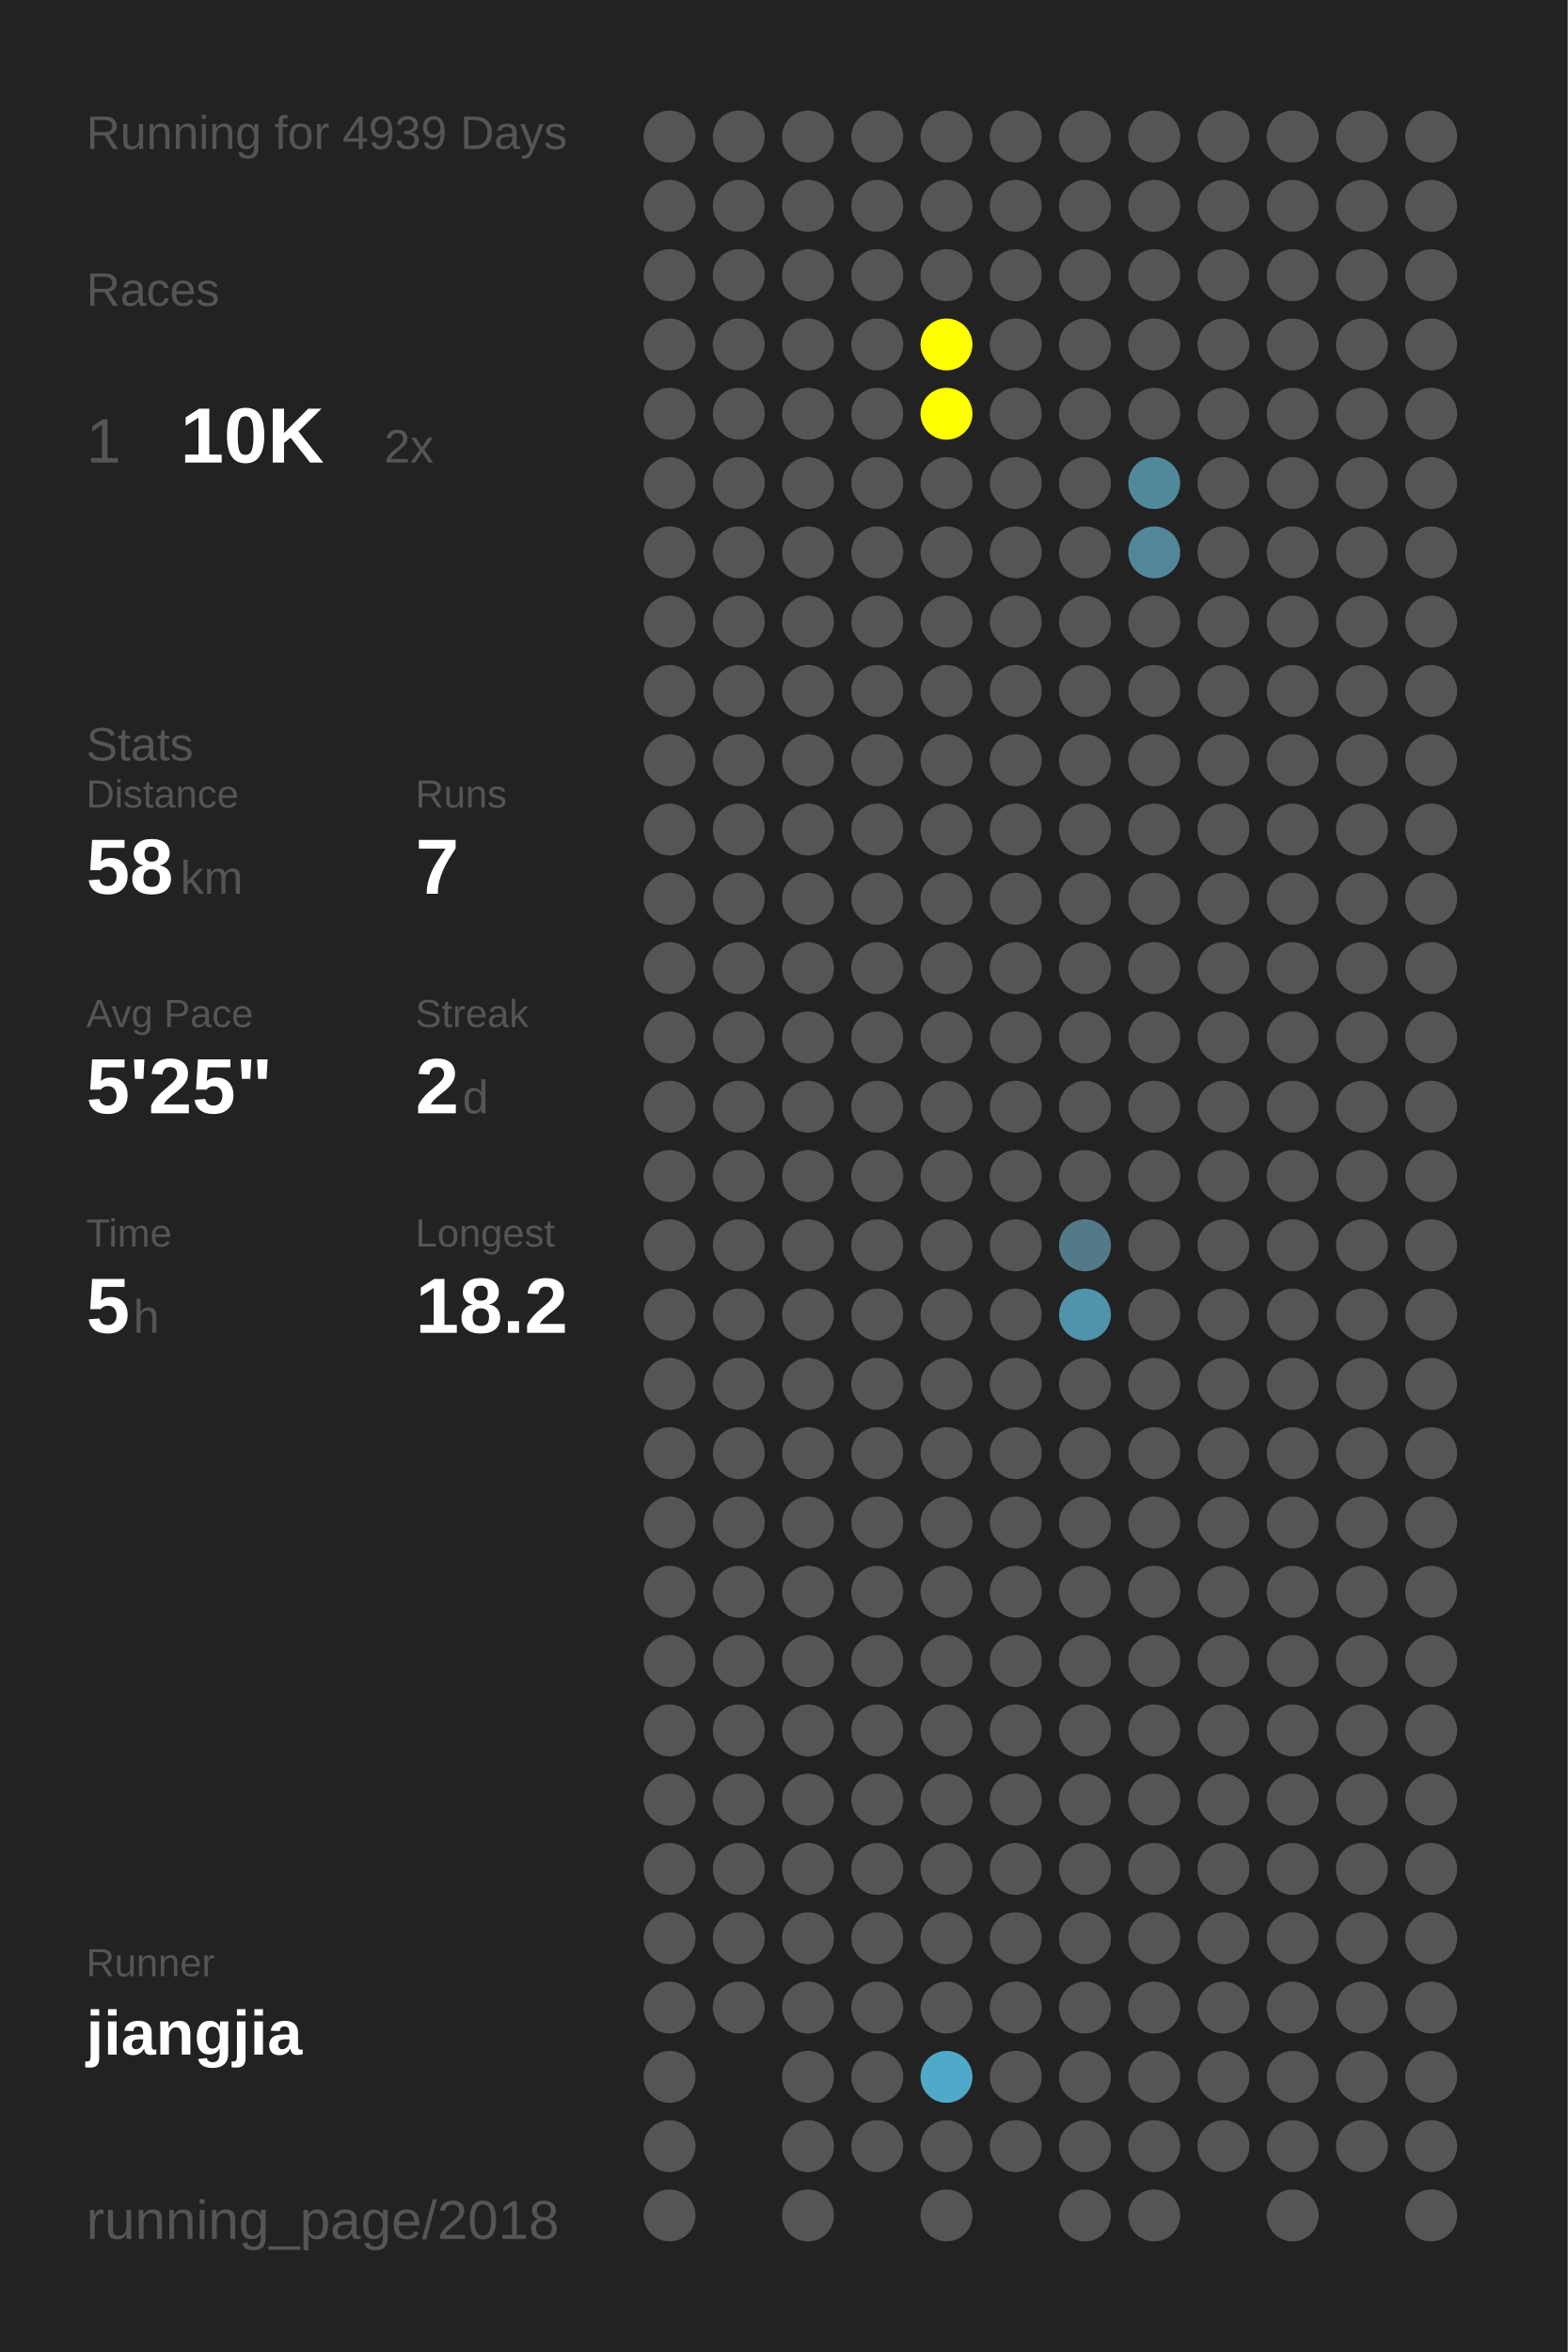
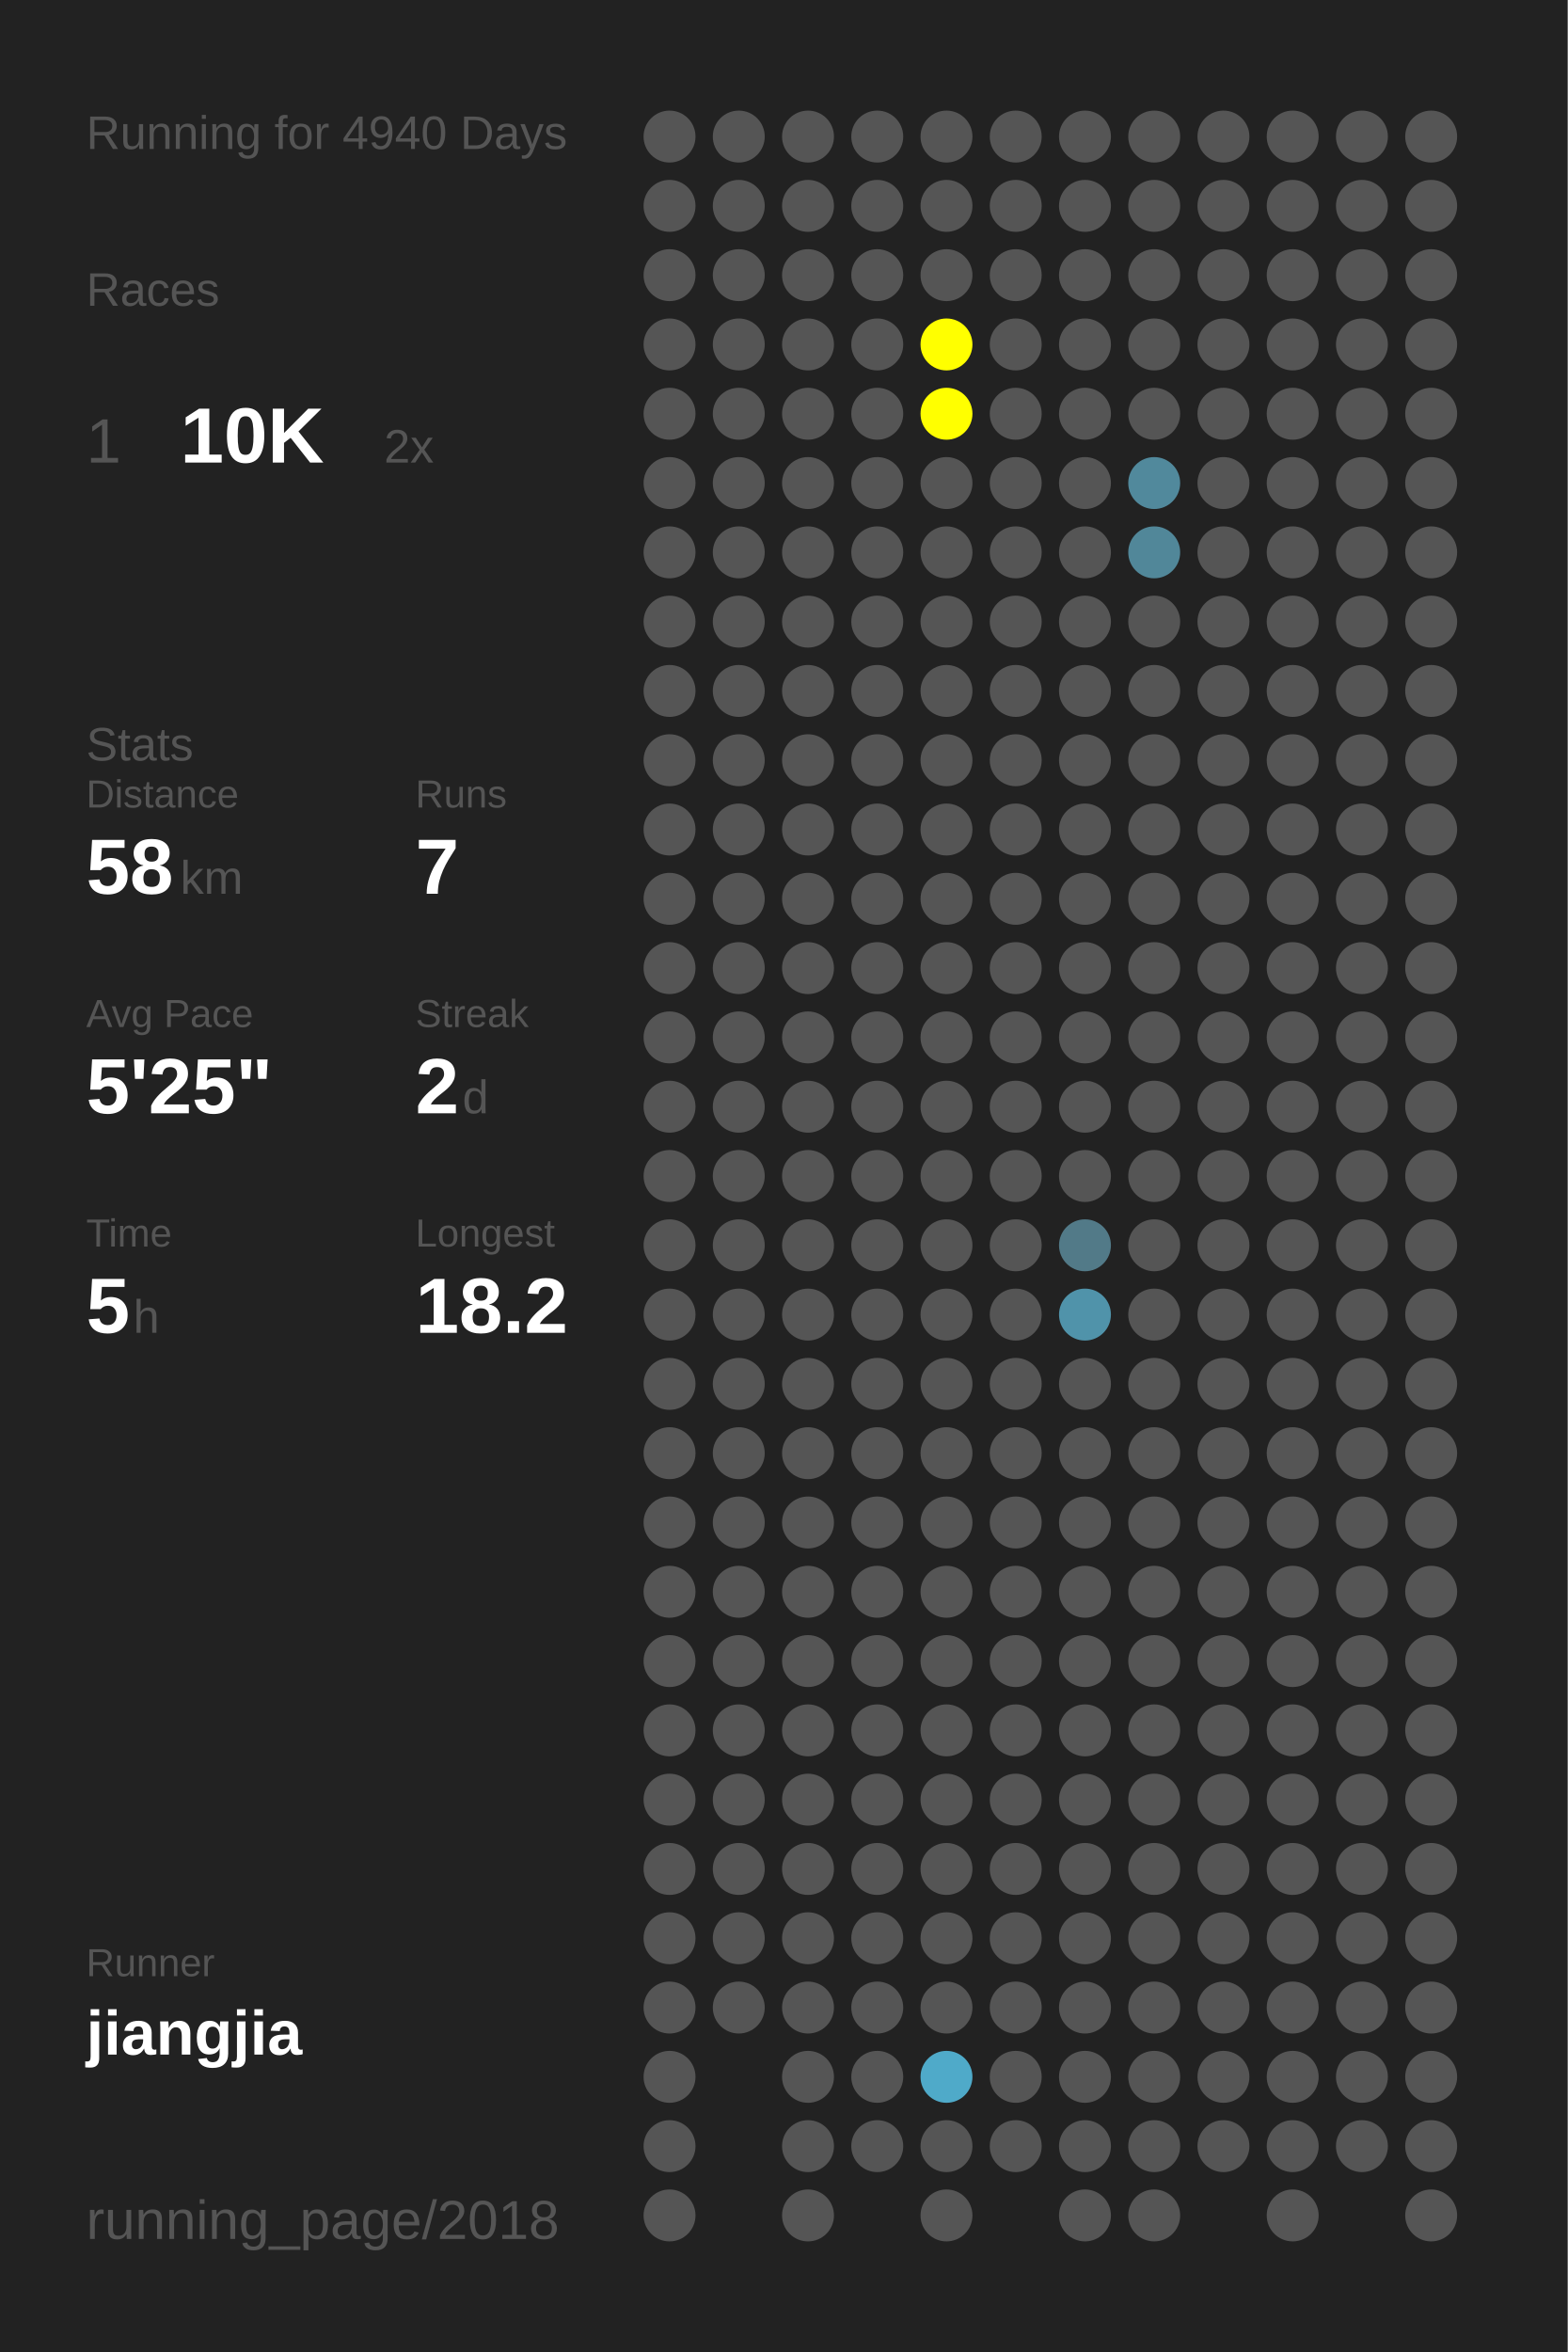
<svg xmlns="http://www.w3.org/2000/svg" baseProfile="full" height="300mm" version="1.1" viewBox="0,0,200,300" width="200mm">
  <defs />
  <rect fill="#222222" height="300" width="200" x="0" y="0" />
-   <text fill="#555555" style="font-size:6px; font-family:Arial;" x="11" y="19">Running for 4939 Days</text>
+   <text fill="#555555" style="font-size:6px; font-family:Arial;" x="11" y="19">Running for 4940 Days</text>
  <text fill="#555555" style="font-size:6px; font-family:Arial;" x="11" y="39">Races</text>
  <text fill="#555555" style="font-size:8px; font-family:Arial;" x="11" y="59">1</text>
  <text fill="#FFFFFF" style="font-size:10px; font-family:Arial; font-weight:bold;" x="23" y="59">10K</text>
  <text fill="#555555" style="font-size:6px; font-family:Arial;" x="49" y="59">2x</text>
  <text fill="#555555" style="font-size:6px; font-family:Arial;" x="11" y="97">Stats</text>
  <text fill="#555555" style="font-size:5px; font-family:Arial;" x="11" y="103">Distance</text>
  <text fill="#FFFFFF" style="font-size:10px; font-family:Arial; font-weight:bold;" x="11" y="114">58</text>
  <text fill="#555555" style="font-size:6px; font-family:Arial;" x="23" y="114">km</text>
  <text fill="#555555" style="font-size:5px; font-family:Arial;" x="53" y="103">Runs</text>
  <text fill="#FFFFFF" style="font-size:10px; font-family:Arial; font-weight:bold;" x="53" y="114">7</text>
  <text fill="#555555" style="font-size:5px; font-family:Arial;" x="11" y="131">Avg Pace</text>
  <text fill="#FFFFFF" style="font-size:10px; font-family:Arial; font-weight:bold;" x="11" y="142">5'25"</text>
  <text fill="#555555" style="font-size:5px; font-family:Arial;" x="53" y="131">Streak</text>
  <text fill="#FFFFFF" style="font-size:10px; font-family:Arial; font-weight:bold;" x="53" y="142">2</text>
  <text fill="#555555" style="font-size:6px; font-family:Arial;" x="59" y="142">d</text>
  <text fill="#555555" style="font-size:5px; font-family:Arial;" x="11" y="159">Time</text>
  <text fill="#FFFFFF" style="font-size:10px; font-family:Arial; font-weight:bold;" x="11" y="170">5</text>
  <text fill="#555555" style="font-size:6px; font-family:Arial;" x="17" y="170">h</text>
  <text fill="#555555" style="font-size:5px; font-family:Arial;" x="53" y="159">Longest</text>
  <text fill="#FFFFFF" style="font-size:10px; font-family:Arial; font-weight:bold;" x="53" y="170">18.2</text>
  <text fill="#555555" style="font-size:5px; font-family:Arial;" x="11" y="252.065">Runner</text>
  <text fill="#FFFFFF" style="font-size:8px; font-family:Arial; font-weight:bold;" x="11" y="262.065">jiangjia</text>
  <text fill="#555555" style="font-size:7px; font-family:Arial;" x="11" y="285.581">running_page/2018</text>
  <circle cx="85.417" cy="17.419" fill="#555555" r="3.312" />
  <circle cx="85.417" cy="26.258" fill="#555555" r="3.312" />
  <circle cx="85.417" cy="35.097" fill="#555555" r="3.312" />
  <circle cx="85.417" cy="43.935" fill="#555555" r="3.312" />
  <circle cx="85.417" cy="52.774" fill="#555555" r="3.312" />
  <circle cx="85.417" cy="61.613" fill="#555555" r="3.312" />
  <circle cx="85.417" cy="70.452" fill="#555555" r="3.312" />
  <circle cx="85.417" cy="79.29" fill="#555555" r="3.312" />
  <circle cx="85.417" cy="88.129" fill="#555555" r="3.312" />
  <circle cx="85.417" cy="96.968" fill="#555555" r="3.312" />
  <circle cx="85.417" cy="105.806" fill="#555555" r="3.312" />
  <circle cx="85.417" cy="114.645" fill="#555555" r="3.312" />
  <circle cx="85.417" cy="123.484" fill="#555555" r="3.312" />
  <circle cx="85.417" cy="132.323" fill="#555555" r="3.312" />
  <circle cx="85.417" cy="141.161" fill="#555555" r="3.312" />
  <circle cx="85.417" cy="150" fill="#555555" r="3.312" />
  <circle cx="85.417" cy="158.839" fill="#555555" r="3.312" />
  <circle cx="85.417" cy="167.677" fill="#555555" r="3.312" />
  <circle cx="85.417" cy="176.516" fill="#555555" r="3.312" />
  <circle cx="85.417" cy="185.355" fill="#555555" r="3.312" />
  <circle cx="85.417" cy="194.194" fill="#555555" r="3.312" />
  <circle cx="85.417" cy="203.032" fill="#555555" r="3.312" />
  <circle cx="85.417" cy="211.871" fill="#555555" r="3.312" />
  <circle cx="85.417" cy="220.71" fill="#555555" r="3.312" />
  <circle cx="85.417" cy="229.548" fill="#555555" r="3.312" />
  <circle cx="85.417" cy="238.387" fill="#555555" r="3.312" />
  <circle cx="85.417" cy="247.226" fill="#555555" r="3.312" />
  <circle cx="85.417" cy="256.065" fill="#555555" r="3.312" />
  <circle cx="85.417" cy="264.903" fill="#555555" r="3.312" />
  <circle cx="85.417" cy="273.742" fill="#555555" r="3.312" />
  <circle cx="85.417" cy="282.581" fill="#555555" r="3.312" />
  <circle cx="94.25" cy="17.419" fill="#555555" r="3.312" />
  <circle cx="94.25" cy="26.258" fill="#555555" r="3.312" />
  <circle cx="94.25" cy="35.097" fill="#555555" r="3.312" />
  <circle cx="94.25" cy="43.935" fill="#555555" r="3.312" />
  <circle cx="94.25" cy="52.774" fill="#555555" r="3.312" />
  <circle cx="94.25" cy="61.613" fill="#555555" r="3.312" />
  <circle cx="94.25" cy="70.452" fill="#555555" r="3.312" />
  <circle cx="94.25" cy="79.29" fill="#555555" r="3.312" />
  <circle cx="94.25" cy="88.129" fill="#555555" r="3.312" />
  <circle cx="94.25" cy="96.968" fill="#555555" r="3.312" />
  <circle cx="94.25" cy="105.806" fill="#555555" r="3.312" />
  <circle cx="94.25" cy="114.645" fill="#555555" r="3.312" />
  <circle cx="94.25" cy="123.484" fill="#555555" r="3.312" />
  <circle cx="94.25" cy="132.323" fill="#555555" r="3.312" />
  <circle cx="94.25" cy="141.161" fill="#555555" r="3.312" />
  <circle cx="94.25" cy="150" fill="#555555" r="3.312" />
  <circle cx="94.25" cy="158.839" fill="#555555" r="3.312" />
  <circle cx="94.25" cy="167.677" fill="#555555" r="3.312" />
  <circle cx="94.25" cy="176.516" fill="#555555" r="3.312" />
  <circle cx="94.25" cy="185.355" fill="#555555" r="3.312" />
  <circle cx="94.25" cy="194.194" fill="#555555" r="3.312" />
  <circle cx="94.25" cy="203.032" fill="#555555" r="3.312" />
  <circle cx="94.25" cy="211.871" fill="#555555" r="3.312" />
  <circle cx="94.25" cy="220.71" fill="#555555" r="3.312" />
  <circle cx="94.25" cy="229.548" fill="#555555" r="3.312" />
  <circle cx="94.25" cy="238.387" fill="#555555" r="3.312" />
  <circle cx="94.25" cy="247.226" fill="#555555" r="3.312" />
  <circle cx="94.25" cy="256.065" fill="#555555" r="3.312" />
  <circle cx="103.083" cy="17.419" fill="#555555" r="3.312" />
  <circle cx="103.083" cy="26.258" fill="#555555" r="3.312" />
  <circle cx="103.083" cy="35.097" fill="#555555" r="3.312" />
  <circle cx="103.083" cy="43.935" fill="#555555" r="3.312" />
  <circle cx="103.083" cy="52.774" fill="#555555" r="3.312" />
  <circle cx="103.083" cy="61.613" fill="#555555" r="3.312" />
  <circle cx="103.083" cy="70.452" fill="#555555" r="3.312" />
  <circle cx="103.083" cy="79.29" fill="#555555" r="3.312" />
  <circle cx="103.083" cy="88.129" fill="#555555" r="3.312" />
  <circle cx="103.083" cy="96.968" fill="#555555" r="3.312" />
  <circle cx="103.083" cy="105.806" fill="#555555" r="3.312" />
  <circle cx="103.083" cy="114.645" fill="#555555" r="3.312" />
  <circle cx="103.083" cy="123.484" fill="#555555" r="3.312" />
  <circle cx="103.083" cy="132.323" fill="#555555" r="3.312" />
  <circle cx="103.083" cy="141.161" fill="#555555" r="3.312" />
  <circle cx="103.083" cy="150" fill="#555555" r="3.312" />
  <circle cx="103.083" cy="158.839" fill="#555555" r="3.312" />
  <circle cx="103.083" cy="167.677" fill="#555555" r="3.312" />
  <circle cx="103.083" cy="176.516" fill="#555555" r="3.312" />
  <circle cx="103.083" cy="185.355" fill="#555555" r="3.312" />
  <circle cx="103.083" cy="194.194" fill="#555555" r="3.312" />
  <circle cx="103.083" cy="203.032" fill="#555555" r="3.312" />
  <circle cx="103.083" cy="211.871" fill="#555555" r="3.312" />
  <circle cx="103.083" cy="220.71" fill="#555555" r="3.312" />
  <circle cx="103.083" cy="229.548" fill="#555555" r="3.312" />
  <circle cx="103.083" cy="238.387" fill="#555555" r="3.312" />
  <circle cx="103.083" cy="247.226" fill="#555555" r="3.312" />
  <circle cx="103.083" cy="256.065" fill="#555555" r="3.312" />
  <circle cx="103.083" cy="264.903" fill="#555555" r="3.312" />
  <circle cx="103.083" cy="273.742" fill="#555555" r="3.312" />
  <circle cx="103.083" cy="282.581" fill="#555555" r="3.312" />
  <circle cx="111.917" cy="17.419" fill="#555555" r="3.312" />
  <circle cx="111.917" cy="26.258" fill="#555555" r="3.312" />
  <circle cx="111.917" cy="35.097" fill="#555555" r="3.312" />
  <circle cx="111.917" cy="43.935" fill="#555555" r="3.312" />
  <circle cx="111.917" cy="52.774" fill="#555555" r="3.312" />
  <circle cx="111.917" cy="61.613" fill="#555555" r="3.312" />
  <circle cx="111.917" cy="70.452" fill="#555555" r="3.312" />
  <circle cx="111.917" cy="79.29" fill="#555555" r="3.312" />
  <circle cx="111.917" cy="88.129" fill="#555555" r="3.312" />
  <circle cx="111.917" cy="96.968" fill="#555555" r="3.312" />
  <circle cx="111.917" cy="105.806" fill="#555555" r="3.312" />
  <circle cx="111.917" cy="114.645" fill="#555555" r="3.312" />
  <circle cx="111.917" cy="123.484" fill="#555555" r="3.312" />
  <circle cx="111.917" cy="132.323" fill="#555555" r="3.312" />
  <circle cx="111.917" cy="141.161" fill="#555555" r="3.312" />
  <circle cx="111.917" cy="150" fill="#555555" r="3.312" />
  <circle cx="111.917" cy="158.839" fill="#555555" r="3.312" />
  <circle cx="111.917" cy="167.677" fill="#555555" r="3.312" />
  <circle cx="111.917" cy="176.516" fill="#555555" r="3.312" />
  <circle cx="111.917" cy="185.355" fill="#555555" r="3.312" />
  <circle cx="111.917" cy="194.194" fill="#555555" r="3.312" />
  <circle cx="111.917" cy="203.032" fill="#555555" r="3.312" />
  <circle cx="111.917" cy="211.871" fill="#555555" r="3.312" />
  <circle cx="111.917" cy="220.71" fill="#555555" r="3.312" />
  <circle cx="111.917" cy="229.548" fill="#555555" r="3.312" />
  <circle cx="111.917" cy="238.387" fill="#555555" r="3.312" />
  <circle cx="111.917" cy="247.226" fill="#555555" r="3.312" />
  <circle cx="111.917" cy="256.065" fill="#555555" r="3.312" />
  <circle cx="111.917" cy="264.903" fill="#555555" r="3.312" />
  <circle cx="111.917" cy="273.742" fill="#555555" r="3.312" />
  <circle cx="120.75" cy="17.419" fill="#555555" r="3.312" />
  <circle cx="120.75" cy="26.258" fill="#555555" r="3.312" />
  <circle cx="120.75" cy="35.097" fill="#555555" r="3.312" />
  <circle cx="120.75" cy="43.935" fill="#FFFF00" r="3.312" />
  <circle cx="120.75" cy="52.774" fill="#FFFF00" r="3.312" />
  <circle cx="120.75" cy="61.613" fill="#555555" r="3.312" />
  <circle cx="120.75" cy="70.452" fill="#555555" r="3.312" />
  <circle cx="120.75" cy="79.29" fill="#555555" r="3.312" />
  <circle cx="120.75" cy="88.129" fill="#555555" r="3.312" />
  <circle cx="120.75" cy="96.968" fill="#555555" r="3.312" />
  <circle cx="120.75" cy="105.806" fill="#555555" r="3.312" />
  <circle cx="120.75" cy="114.645" fill="#555555" r="3.312" />
  <circle cx="120.75" cy="123.484" fill="#555555" r="3.312" />
  <circle cx="120.75" cy="132.323" fill="#555555" r="3.312" />
  <circle cx="120.75" cy="141.161" fill="#555555" r="3.312" />
  <circle cx="120.75" cy="150" fill="#555555" r="3.312" />
  <circle cx="120.75" cy="158.839" fill="#555555" r="3.312" />
  <circle cx="120.75" cy="167.677" fill="#555555" r="3.312" />
  <circle cx="120.75" cy="176.516" fill="#555555" r="3.312" />
  <circle cx="120.75" cy="185.355" fill="#555555" r="3.312" />
  <circle cx="120.75" cy="194.194" fill="#555555" r="3.312" />
  <circle cx="120.75" cy="203.032" fill="#555555" r="3.312" />
  <circle cx="120.75" cy="211.871" fill="#555555" r="3.312" />
  <circle cx="120.75" cy="220.71" fill="#555555" r="3.312" />
  <circle cx="120.75" cy="229.548" fill="#555555" r="3.312" />
  <circle cx="120.75" cy="238.387" fill="#555555" r="3.312" />
  <circle cx="120.75" cy="247.226" fill="#555555" r="3.312" />
  <circle cx="120.75" cy="256.065" fill="#555555" r="3.312" />
  <circle cx="120.75" cy="264.903" fill="#4faac9" r="3.312" />
  <circle cx="120.75" cy="273.742" fill="#555555" r="3.312" />
  <circle cx="120.75" cy="282.581" fill="#555555" r="3.312" />
  <circle cx="129.583" cy="17.419" fill="#555555" r="3.312" />
  <circle cx="129.583" cy="26.258" fill="#555555" r="3.312" />
  <circle cx="129.583" cy="35.097" fill="#555555" r="3.312" />
  <circle cx="129.583" cy="43.935" fill="#555555" r="3.312" />
  <circle cx="129.583" cy="52.774" fill="#555555" r="3.312" />
  <circle cx="129.583" cy="61.613" fill="#555555" r="3.312" />
  <circle cx="129.583" cy="70.452" fill="#555555" r="3.312" />
  <circle cx="129.583" cy="79.29" fill="#555555" r="3.312" />
  <circle cx="129.583" cy="88.129" fill="#555555" r="3.312" />
  <circle cx="129.583" cy="96.968" fill="#555555" r="3.312" />
  <circle cx="129.583" cy="105.806" fill="#555555" r="3.312" />
  <circle cx="129.583" cy="114.645" fill="#555555" r="3.312" />
  <circle cx="129.583" cy="123.484" fill="#555555" r="3.312" />
  <circle cx="129.583" cy="132.323" fill="#555555" r="3.312" />
  <circle cx="129.583" cy="141.161" fill="#555555" r="3.312" />
  <circle cx="129.583" cy="150" fill="#555555" r="3.312" />
  <circle cx="129.583" cy="158.839" fill="#555555" r="3.312" />
  <circle cx="129.583" cy="167.677" fill="#555555" r="3.312" />
  <circle cx="129.583" cy="176.516" fill="#555555" r="3.312" />
  <circle cx="129.583" cy="185.355" fill="#555555" r="3.312" />
  <circle cx="129.583" cy="194.194" fill="#555555" r="3.312" />
  <circle cx="129.583" cy="203.032" fill="#555555" r="3.312" />
  <circle cx="129.583" cy="211.871" fill="#555555" r="3.312" />
  <circle cx="129.583" cy="220.71" fill="#555555" r="3.312" />
  <circle cx="129.583" cy="229.548" fill="#555555" r="3.312" />
  <circle cx="129.583" cy="238.387" fill="#555555" r="3.312" />
  <circle cx="129.583" cy="247.226" fill="#555555" r="3.312" />
  <circle cx="129.583" cy="256.065" fill="#555555" r="3.312" />
  <circle cx="129.583" cy="264.903" fill="#555555" r="3.312" />
  <circle cx="129.583" cy="273.742" fill="#555555" r="3.312" />
  <circle cx="138.417" cy="17.419" fill="#555555" r="3.312" />
  <circle cx="138.417" cy="26.258" fill="#555555" r="3.312" />
  <circle cx="138.417" cy="35.097" fill="#555555" r="3.312" />
  <circle cx="138.417" cy="43.935" fill="#555555" r="3.312" />
  <circle cx="138.417" cy="52.774" fill="#555555" r="3.312" />
  <circle cx="138.417" cy="61.613" fill="#555555" r="3.312" />
  <circle cx="138.417" cy="70.452" fill="#555555" r="3.312" />
  <circle cx="138.417" cy="79.29" fill="#555555" r="3.312" />
  <circle cx="138.417" cy="88.129" fill="#555555" r="3.312" />
  <circle cx="138.417" cy="96.968" fill="#555555" r="3.312" />
  <circle cx="138.417" cy="105.806" fill="#555555" r="3.312" />
  <circle cx="138.417" cy="114.645" fill="#555555" r="3.312" />
  <circle cx="138.417" cy="123.484" fill="#555555" r="3.312" />
  <circle cx="138.417" cy="132.323" fill="#555555" r="3.312" />
  <circle cx="138.417" cy="141.161" fill="#555555" r="3.312" />
  <circle cx="138.417" cy="150" fill="#555555" r="3.312" />
  <circle cx="138.417" cy="158.839" fill="#527a88" r="3.312" />
  <circle cx="138.417" cy="167.677" fill="#5093aa" r="3.312" />
  <circle cx="138.417" cy="176.516" fill="#555555" r="3.312" />
  <circle cx="138.417" cy="185.355" fill="#555555" r="3.312" />
  <circle cx="138.417" cy="194.194" fill="#555555" r="3.312" />
  <circle cx="138.417" cy="203.032" fill="#555555" r="3.312" />
  <circle cx="138.417" cy="211.871" fill="#555555" r="3.312" />
  <circle cx="138.417" cy="220.71" fill="#555555" r="3.312" />
  <circle cx="138.417" cy="229.548" fill="#555555" r="3.312" />
  <circle cx="138.417" cy="238.387" fill="#555555" r="3.312" />
  <circle cx="138.417" cy="247.226" fill="#555555" r="3.312" />
  <circle cx="138.417" cy="256.065" fill="#555555" r="3.312" />
  <circle cx="138.417" cy="264.903" fill="#555555" r="3.312" />
  <circle cx="138.417" cy="273.742" fill="#555555" r="3.312" />
  <circle cx="138.417" cy="282.581" fill="#555555" r="3.312" />
  <circle cx="147.25" cy="17.419" fill="#555555" r="3.312" />
  <circle cx="147.25" cy="26.258" fill="#555555" r="3.312" />
  <circle cx="147.25" cy="35.097" fill="#555555" r="3.312" />
  <circle cx="147.25" cy="43.935" fill="#555555" r="3.312" />
  <circle cx="147.25" cy="52.774" fill="#555555" r="3.312" />
  <circle cx="147.25" cy="61.613" fill="#51899c" r="3.312" />
  <circle cx="147.25" cy="70.452" fill="#518799" r="3.312" />
  <circle cx="147.25" cy="79.29" fill="#555555" r="3.312" />
  <circle cx="147.25" cy="88.129" fill="#555555" r="3.312" />
  <circle cx="147.25" cy="96.968" fill="#555555" r="3.312" />
  <circle cx="147.25" cy="105.806" fill="#555555" r="3.312" />
  <circle cx="147.25" cy="114.645" fill="#555555" r="3.312" />
  <circle cx="147.25" cy="123.484" fill="#555555" r="3.312" />
  <circle cx="147.25" cy="132.323" fill="#555555" r="3.312" />
  <circle cx="147.25" cy="141.161" fill="#555555" r="3.312" />
  <circle cx="147.25" cy="150" fill="#555555" r="3.312" />
  <circle cx="147.25" cy="158.839" fill="#555555" r="3.312" />
  <circle cx="147.25" cy="167.677" fill="#555555" r="3.312" />
  <circle cx="147.25" cy="176.516" fill="#555555" r="3.312" />
  <circle cx="147.25" cy="185.355" fill="#555555" r="3.312" />
  <circle cx="147.25" cy="194.194" fill="#555555" r="3.312" />
  <circle cx="147.25" cy="203.032" fill="#555555" r="3.312" />
  <circle cx="147.25" cy="211.871" fill="#555555" r="3.312" />
  <circle cx="147.25" cy="220.71" fill="#555555" r="3.312" />
  <circle cx="147.25" cy="229.548" fill="#555555" r="3.312" />
  <circle cx="147.25" cy="238.387" fill="#555555" r="3.312" />
  <circle cx="147.25" cy="247.226" fill="#555555" r="3.312" />
  <circle cx="147.25" cy="256.065" fill="#555555" r="3.312" />
  <circle cx="147.25" cy="264.903" fill="#555555" r="3.312" />
  <circle cx="147.25" cy="273.742" fill="#555555" r="3.312" />
  <circle cx="147.25" cy="282.581" fill="#555555" r="3.312" />
  <circle cx="156.083" cy="17.419" fill="#555555" r="3.312" />
  <circle cx="156.083" cy="26.258" fill="#555555" r="3.312" />
  <circle cx="156.083" cy="35.097" fill="#555555" r="3.312" />
  <circle cx="156.083" cy="43.935" fill="#555555" r="3.312" />
  <circle cx="156.083" cy="52.774" fill="#555555" r="3.312" />
  <circle cx="156.083" cy="61.613" fill="#555555" r="3.312" />
  <circle cx="156.083" cy="70.452" fill="#555555" r="3.312" />
  <circle cx="156.083" cy="79.29" fill="#555555" r="3.312" />
  <circle cx="156.083" cy="88.129" fill="#555555" r="3.312" />
  <circle cx="156.083" cy="96.968" fill="#555555" r="3.312" />
  <circle cx="156.083" cy="105.806" fill="#555555" r="3.312" />
  <circle cx="156.083" cy="114.645" fill="#555555" r="3.312" />
  <circle cx="156.083" cy="123.484" fill="#555555" r="3.312" />
  <circle cx="156.083" cy="132.323" fill="#555555" r="3.312" />
  <circle cx="156.083" cy="141.161" fill="#555555" r="3.312" />
  <circle cx="156.083" cy="150" fill="#555555" r="3.312" />
  <circle cx="156.083" cy="158.839" fill="#555555" r="3.312" />
  <circle cx="156.083" cy="167.677" fill="#555555" r="3.312" />
  <circle cx="156.083" cy="176.516" fill="#555555" r="3.312" />
  <circle cx="156.083" cy="185.355" fill="#555555" r="3.312" />
  <circle cx="156.083" cy="194.194" fill="#555555" r="3.312" />
  <circle cx="156.083" cy="203.032" fill="#555555" r="3.312" />
  <circle cx="156.083" cy="211.871" fill="#555555" r="3.312" />
  <circle cx="156.083" cy="220.71" fill="#555555" r="3.312" />
  <circle cx="156.083" cy="229.548" fill="#555555" r="3.312" />
  <circle cx="156.083" cy="238.387" fill="#555555" r="3.312" />
  <circle cx="156.083" cy="247.226" fill="#555555" r="3.312" />
  <circle cx="156.083" cy="256.065" fill="#555555" r="3.312" />
  <circle cx="156.083" cy="264.903" fill="#555555" r="3.312" />
  <circle cx="156.083" cy="273.742" fill="#555555" r="3.312" />
  <circle cx="164.917" cy="17.419" fill="#555555" r="3.312" />
  <circle cx="164.917" cy="26.258" fill="#555555" r="3.312" />
  <circle cx="164.917" cy="35.097" fill="#555555" r="3.312" />
  <circle cx="164.917" cy="43.935" fill="#555555" r="3.312" />
  <circle cx="164.917" cy="52.774" fill="#555555" r="3.312" />
  <circle cx="164.917" cy="61.613" fill="#555555" r="3.312" />
  <circle cx="164.917" cy="70.452" fill="#555555" r="3.312" />
  <circle cx="164.917" cy="79.29" fill="#555555" r="3.312" />
  <circle cx="164.917" cy="88.129" fill="#555555" r="3.312" />
  <circle cx="164.917" cy="96.968" fill="#555555" r="3.312" />
  <circle cx="164.917" cy="105.806" fill="#555555" r="3.312" />
  <circle cx="164.917" cy="114.645" fill="#555555" r="3.312" />
  <circle cx="164.917" cy="123.484" fill="#555555" r="3.312" />
  <circle cx="164.917" cy="132.323" fill="#555555" r="3.312" />
  <circle cx="164.917" cy="141.161" fill="#555555" r="3.312" />
  <circle cx="164.917" cy="150" fill="#555555" r="3.312" />
  <circle cx="164.917" cy="158.839" fill="#555555" r="3.312" />
  <circle cx="164.917" cy="167.677" fill="#555555" r="3.312" />
  <circle cx="164.917" cy="176.516" fill="#555555" r="3.312" />
  <circle cx="164.917" cy="185.355" fill="#555555" r="3.312" />
  <circle cx="164.917" cy="194.194" fill="#555555" r="3.312" />
  <circle cx="164.917" cy="203.032" fill="#555555" r="3.312" />
  <circle cx="164.917" cy="211.871" fill="#555555" r="3.312" />
  <circle cx="164.917" cy="220.71" fill="#555555" r="3.312" />
  <circle cx="164.917" cy="229.548" fill="#555555" r="3.312" />
  <circle cx="164.917" cy="238.387" fill="#555555" r="3.312" />
  <circle cx="164.917" cy="247.226" fill="#555555" r="3.312" />
  <circle cx="164.917" cy="256.065" fill="#555555" r="3.312" />
  <circle cx="164.917" cy="264.903" fill="#555555" r="3.312" />
  <circle cx="164.917" cy="273.742" fill="#555555" r="3.312" />
  <circle cx="164.917" cy="282.581" fill="#555555" r="3.312" />
  <circle cx="173.75" cy="17.419" fill="#555555" r="3.312" />
  <circle cx="173.75" cy="26.258" fill="#555555" r="3.312" />
  <circle cx="173.75" cy="35.097" fill="#555555" r="3.312" />
  <circle cx="173.75" cy="43.935" fill="#555555" r="3.312" />
  <circle cx="173.75" cy="52.774" fill="#555555" r="3.312" />
  <circle cx="173.75" cy="61.613" fill="#555555" r="3.312" />
  <circle cx="173.75" cy="70.452" fill="#555555" r="3.312" />
  <circle cx="173.75" cy="79.29" fill="#555555" r="3.312" />
  <circle cx="173.75" cy="88.129" fill="#555555" r="3.312" />
  <circle cx="173.75" cy="96.968" fill="#555555" r="3.312" />
  <circle cx="173.75" cy="105.806" fill="#555555" r="3.312" />
  <circle cx="173.75" cy="114.645" fill="#555555" r="3.312" />
  <circle cx="173.75" cy="123.484" fill="#555555" r="3.312" />
  <circle cx="173.75" cy="132.323" fill="#555555" r="3.312" />
  <circle cx="173.75" cy="141.161" fill="#555555" r="3.312" />
  <circle cx="173.75" cy="150" fill="#555555" r="3.312" />
  <circle cx="173.75" cy="158.839" fill="#555555" r="3.312" />
  <circle cx="173.75" cy="167.677" fill="#555555" r="3.312" />
  <circle cx="173.75" cy="176.516" fill="#555555" r="3.312" />
  <circle cx="173.75" cy="185.355" fill="#555555" r="3.312" />
  <circle cx="173.75" cy="194.194" fill="#555555" r="3.312" />
  <circle cx="173.75" cy="203.032" fill="#555555" r="3.312" />
  <circle cx="173.75" cy="211.871" fill="#555555" r="3.312" />
  <circle cx="173.75" cy="220.71" fill="#555555" r="3.312" />
  <circle cx="173.75" cy="229.548" fill="#555555" r="3.312" />
  <circle cx="173.75" cy="238.387" fill="#555555" r="3.312" />
  <circle cx="173.75" cy="247.226" fill="#555555" r="3.312" />
  <circle cx="173.75" cy="256.065" fill="#555555" r="3.312" />
  <circle cx="173.75" cy="264.903" fill="#555555" r="3.312" />
  <circle cx="173.75" cy="273.742" fill="#555555" r="3.312" />
  <circle cx="182.583" cy="17.419" fill="#555555" r="3.312" />
  <circle cx="182.583" cy="26.258" fill="#555555" r="3.312" />
  <circle cx="182.583" cy="35.097" fill="#555555" r="3.312" />
  <circle cx="182.583" cy="43.935" fill="#555555" r="3.312" />
  <circle cx="182.583" cy="52.774" fill="#555555" r="3.312" />
  <circle cx="182.583" cy="61.613" fill="#555555" r="3.312" />
  <circle cx="182.583" cy="70.452" fill="#555555" r="3.312" />
  <circle cx="182.583" cy="79.29" fill="#555555" r="3.312" />
  <circle cx="182.583" cy="88.129" fill="#555555" r="3.312" />
  <circle cx="182.583" cy="96.968" fill="#555555" r="3.312" />
  <circle cx="182.583" cy="105.806" fill="#555555" r="3.312" />
  <circle cx="182.583" cy="114.645" fill="#555555" r="3.312" />
  <circle cx="182.583" cy="123.484" fill="#555555" r="3.312" />
  <circle cx="182.583" cy="132.323" fill="#555555" r="3.312" />
  <circle cx="182.583" cy="141.161" fill="#555555" r="3.312" />
  <circle cx="182.583" cy="150" fill="#555555" r="3.312" />
  <circle cx="182.583" cy="158.839" fill="#555555" r="3.312" />
  <circle cx="182.583" cy="167.677" fill="#555555" r="3.312" />
  <circle cx="182.583" cy="176.516" fill="#555555" r="3.312" />
  <circle cx="182.583" cy="185.355" fill="#555555" r="3.312" />
  <circle cx="182.583" cy="194.194" fill="#555555" r="3.312" />
  <circle cx="182.583" cy="203.032" fill="#555555" r="3.312" />
  <circle cx="182.583" cy="211.871" fill="#555555" r="3.312" />
  <circle cx="182.583" cy="220.71" fill="#555555" r="3.312" />
  <circle cx="182.583" cy="229.548" fill="#555555" r="3.312" />
  <circle cx="182.583" cy="238.387" fill="#555555" r="3.312" />
  <circle cx="182.583" cy="247.226" fill="#555555" r="3.312" />
  <circle cx="182.583" cy="256.065" fill="#555555" r="3.312" />
  <circle cx="182.583" cy="264.903" fill="#555555" r="3.312" />
  <circle cx="182.583" cy="273.742" fill="#555555" r="3.312" />
  <circle cx="182.583" cy="282.581" fill="#555555" r="3.312" />
</svg>
